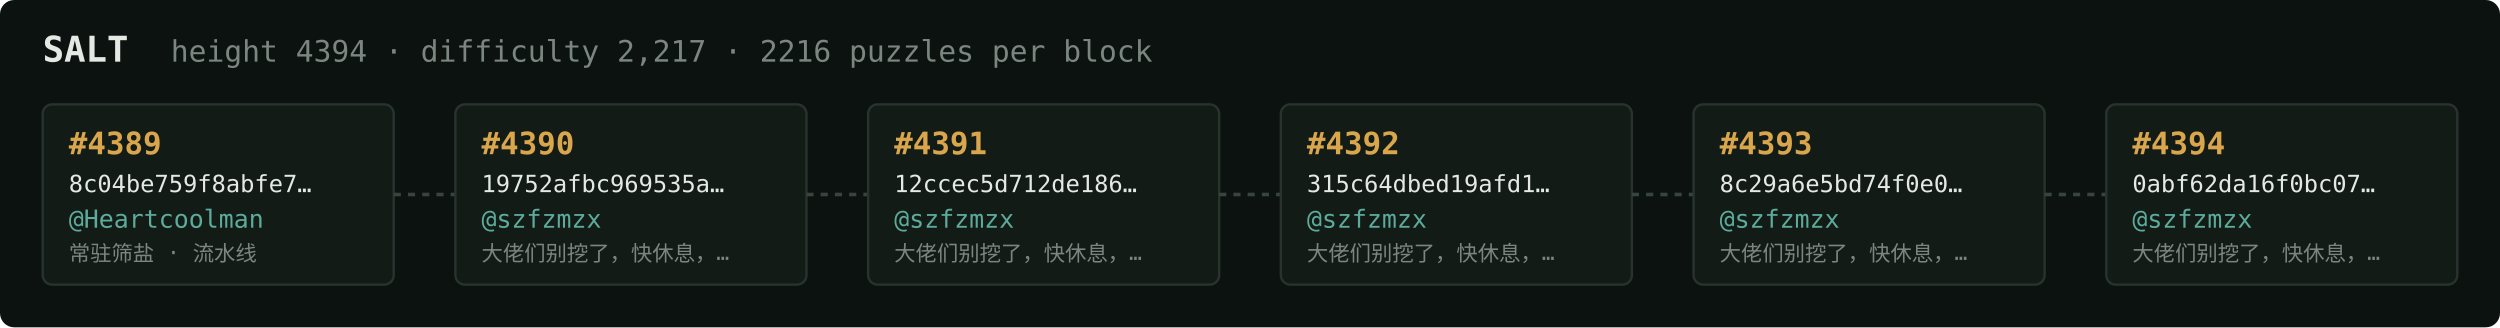
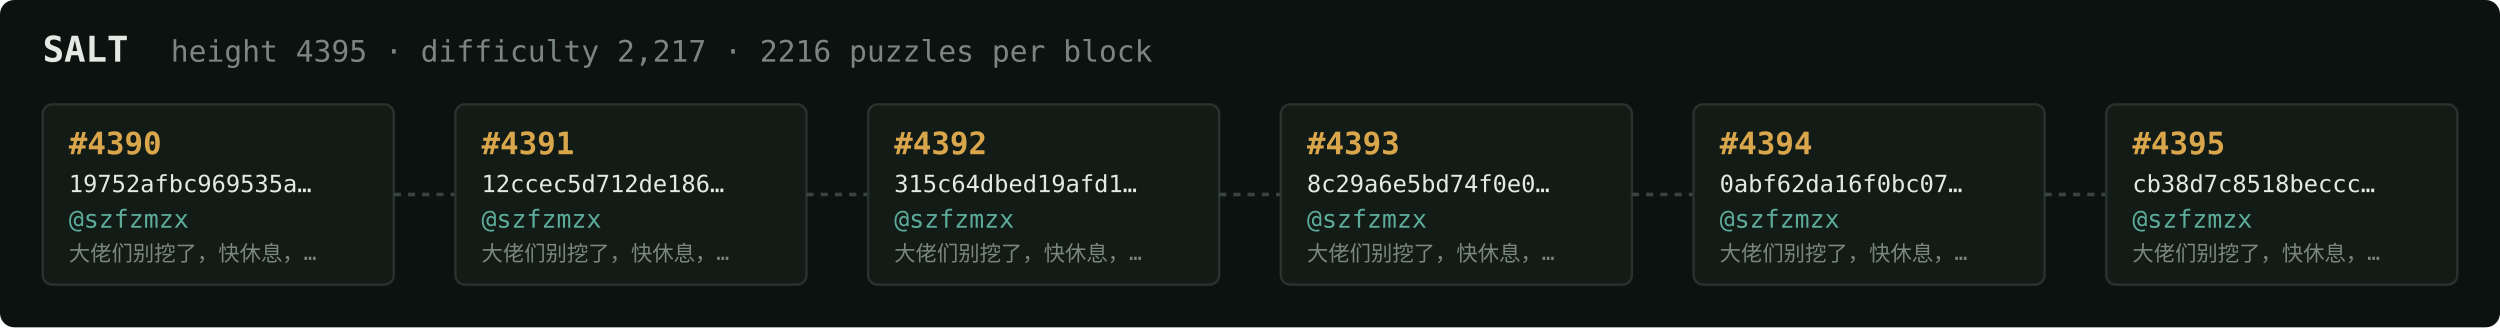
<svg xmlns="http://www.w3.org/2000/svg" width="1054" height="138" viewBox="0 0 1054 138" font-family="ui-monospace,SFMono-Regular,Menlo,monospace">
  <rect fill="#0c1210" width="1054" height="138" rx="6" />
  <text x="18" y="26" fill="#e5e9e3" font-size="15" font-weight="700">SALT</text>
-   <text x="72" y="26" fill="#7a867f" font-size="12.5">height 4394 · difficulty 2,217 · 2216 puzzles per block</text>
+   <text x="72" y="26" fill="#7a867f" font-size="12.5">height 4395 · difficulty 2,217 · 2216 puzzles per block</text>
  <rect x="18" y="44" width="148" height="76" rx="4" fill="#131b17" stroke="#28332e" stroke-width="1" />
-   <text x="29" y="65" fill="#d9a64c" font-size="13" font-weight="700">#4389</text>
-   <text x="29" y="81" fill="#e5e9e3" font-size="10">8c04be759f8abfe7…</text>
-   <text x="29" y="96" fill="#5cab9b" font-size="10.5">@Heartcoolman</text>
-   <text x="29" y="110" fill="#7a867f" font-size="9">常驻筛盐 · 流水线</text>
+   <text x="29" y="65" fill="#d9a64c" font-size="13" font-weight="700">#4390</text>
+   <text x="29" y="81" fill="#e5e9e3" font-size="10">19752afbc969535a…</text>
+   <text x="29" y="96" fill="#5cab9b" font-size="10.5">@szfzmzx</text>
+   <text x="29" y="110" fill="#7a867f" font-size="9">大佬们别挖了，快休息，…</text>
  <line x1="166" y1="82.0" x2="192" y2="82.0" stroke="#38443e" stroke-width="1.5" stroke-dasharray="3 3" />
  <rect x="192" y="44" width="148" height="76" rx="4" fill="#131b17" stroke="#28332e" stroke-width="1" />
-   <text x="203" y="65" fill="#d9a64c" font-size="13" font-weight="700">#4390</text>
-   <text x="203" y="81" fill="#e5e9e3" font-size="10">19752afbc969535a…</text>
+   <text x="203" y="65" fill="#d9a64c" font-size="13" font-weight="700">#4391</text>
+   <text x="203" y="81" fill="#e5e9e3" font-size="10">12ccec5d712de186…</text>
  <text x="203" y="96" fill="#5cab9b" font-size="10.5">@szfzmzx</text>
  <text x="203" y="110" fill="#7a867f" font-size="9">大佬们别挖了，快休息，…</text>
  <line x1="340" y1="82.0" x2="366" y2="82.0" stroke="#38443e" stroke-width="1.5" stroke-dasharray="3 3" />
  <rect x="366" y="44" width="148" height="76" rx="4" fill="#131b17" stroke="#28332e" stroke-width="1" />
-   <text x="377" y="65" fill="#d9a64c" font-size="13" font-weight="700">#4391</text>
-   <text x="377" y="81" fill="#e5e9e3" font-size="10">12ccec5d712de186…</text>
+   <text x="377" y="65" fill="#d9a64c" font-size="13" font-weight="700">#4392</text>
+   <text x="377" y="81" fill="#e5e9e3" font-size="10">315c64dbed19afd1…</text>
  <text x="377" y="96" fill="#5cab9b" font-size="10.5">@szfzmzx</text>
  <text x="377" y="110" fill="#7a867f" font-size="9">大佬们别挖了，快休息，…</text>
  <line x1="514" y1="82.0" x2="540" y2="82.0" stroke="#38443e" stroke-width="1.5" stroke-dasharray="3 3" />
  <rect x="540" y="44" width="148" height="76" rx="4" fill="#131b17" stroke="#28332e" stroke-width="1" />
-   <text x="551" y="65" fill="#d9a64c" font-size="13" font-weight="700">#4392</text>
-   <text x="551" y="81" fill="#e5e9e3" font-size="10">315c64dbed19afd1…</text>
+   <text x="551" y="65" fill="#d9a64c" font-size="13" font-weight="700">#4393</text>
+   <text x="551" y="81" fill="#e5e9e3" font-size="10">8c29a6e5bd74f0e0…</text>
  <text x="551" y="96" fill="#5cab9b" font-size="10.5">@szfzmzx</text>
  <text x="551" y="110" fill="#7a867f" font-size="9">大佬们别挖了，快休息，…</text>
  <line x1="688" y1="82.0" x2="714" y2="82.0" stroke="#38443e" stroke-width="1.5" stroke-dasharray="3 3" />
  <rect x="714" y="44" width="148" height="76" rx="4" fill="#131b17" stroke="#28332e" stroke-width="1" />
-   <text x="725" y="65" fill="#d9a64c" font-size="13" font-weight="700">#4393</text>
-   <text x="725" y="81" fill="#e5e9e3" font-size="10">8c29a6e5bd74f0e0…</text>
+   <text x="725" y="65" fill="#d9a64c" font-size="13" font-weight="700">#4394</text>
+   <text x="725" y="81" fill="#e5e9e3" font-size="10">0abf62da16f0bc07…</text>
  <text x="725" y="96" fill="#5cab9b" font-size="10.5">@szfzmzx</text>
  <text x="725" y="110" fill="#7a867f" font-size="9">大佬们别挖了，快休息，…</text>
  <line x1="862" y1="82.0" x2="888" y2="82.0" stroke="#38443e" stroke-width="1.5" stroke-dasharray="3 3" />
  <rect x="888" y="44" width="148" height="76" rx="4" fill="#131b17" stroke="#28332e" stroke-width="1" />
-   <text x="899" y="65" fill="#d9a64c" font-size="13" font-weight="700">#4394</text>
-   <text x="899" y="81" fill="#e5e9e3" font-size="10">0abf62da16f0bc07…</text>
+   <text x="899" y="65" fill="#d9a64c" font-size="13" font-weight="700">#4395</text>
+   <text x="899" y="81" fill="#e5e9e3" font-size="10">cb38d7c8518beccc…</text>
  <text x="899" y="96" fill="#5cab9b" font-size="10.5">@szfzmzx</text>
  <text x="899" y="110" fill="#7a867f" font-size="9">大佬们别挖了，快休息，…</text>
</svg>
